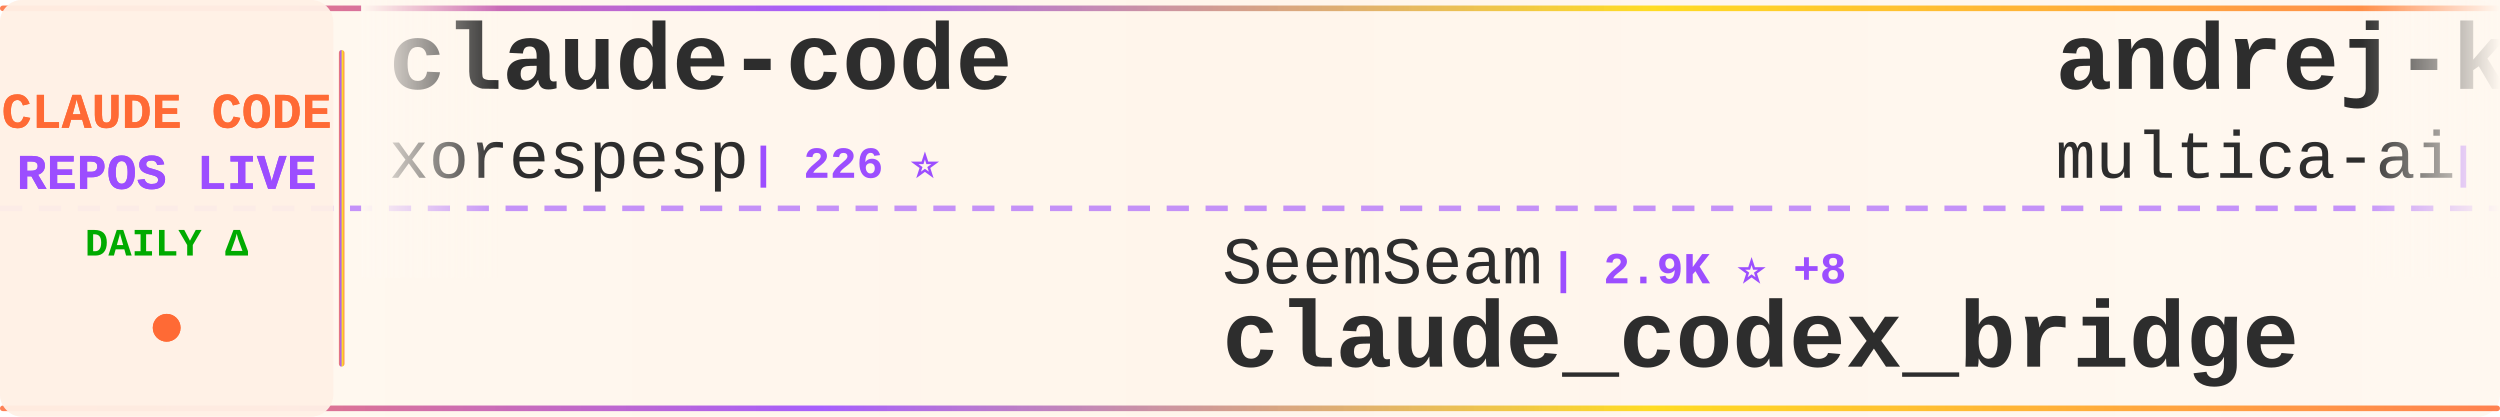
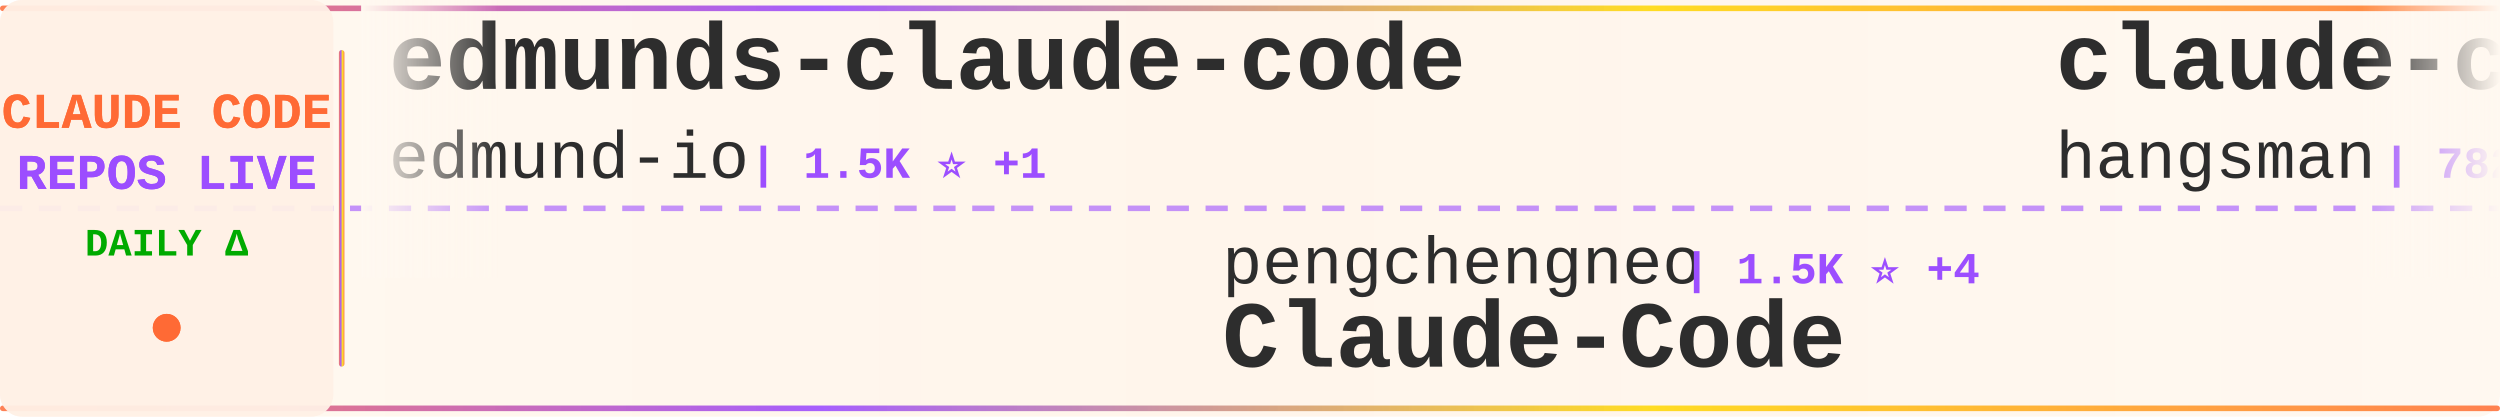
<svg xmlns="http://www.w3.org/2000/svg" width="900" height="150">
  <defs>
    <linearGradient id="tickerBg" x1="0%" y1="0%" x2="100%" y2="0%">
      <stop offset="0%" style="stop-color:#fff8f0;stop-opacity:0.98" />
      <stop offset="50%" style="stop-color:#fff5eb;stop-opacity:1" />
      <stop offset="100%" style="stop-color:#fff8f0;stop-opacity:0.98" />
    </linearGradient>
    <linearGradient id="borderGrad" x1="0%" y1="0%" x2="100%" y2="0%">
      <stop offset="0%" style="stop-color:#FF6B35;stop-opacity:0.85">
        <animate attributeName="stop-opacity" values="0.85;1;0.85" dur="2s" repeatCount="indefinite" />
      </stop>
      <stop offset="33%" style="stop-color:#9C4EFF;stop-opacity:0.9">
        <animate attributeName="stop-opacity" values="0.9;1;0.9" dur="2.2s" repeatCount="indefinite" />
      </stop>
      <stop offset="66%" style="stop-color:#FFD700;stop-opacity:0.85">
        <animate attributeName="stop-opacity" values="0.85;1;0.85" dur="1.8s" repeatCount="indefinite" />
      </stop>
      <stop offset="100%" style="stop-color:#FF6B35;stop-opacity:0.85">
        <animate attributeName="stop-opacity" values="0.85;1;0.85" dur="2s" repeatCount="indefinite" />
      </stop>
    </linearGradient>
    <filter id="textGlow">
      <feGaussianBlur stdDeviation="0.15" result="coloredBlur" />
      <feMerge>
        <feMergeNode in="coloredBlur" />
        <feMergeNode in="SourceGraphic" />
      </feMerge>
    </filter>
    <filter id="metricGlow">
      <feGaussianBlur stdDeviation="0.2" result="coloredBlur" />
      <feMerge>
        <feMergeNode in="coloredBlur" />
        <feMergeNode in="SourceGraphic" />
      </feMerge>
    </filter>
    <linearGradient id="leftFade" x1="0%" y1="0%" x2="100%" y2="0%">
      <stop offset="0%" style="stop-color:#fff8f0;stop-opacity:1" />
      <stop offset="100%" style="stop-color:#fff8f0;stop-opacity:0" />
    </linearGradient>
    <linearGradient id="rightFade" x1="0%" y1="0%" x2="100%" y2="0%">
      <stop offset="0%" style="stop-color:#fff8f0;stop-opacity:0" />
      <stop offset="100%" style="stop-color:#fff8f0;stop-opacity:1" />
    </linearGradient>
  </defs>
  <rect width="900" height="150" fill="url(#tickerBg)" rx="8" />
  <rect x="0" y="2" width="900" height="2" fill="url(#borderGrad)" rx="1" />
  <rect x="0" y="146" width="900" height="2" fill="url(#borderGrad)" rx="1" />
  <line x1="0" y1="75" x2="900" y2="75" stroke="#9C4EFF" stroke-width="2" stroke-dasharray="8 6" opacity="0.6" />
  <rect x="0" y="0" width="120" height="150" fill="#fff0e6" opacity="0.95" rx="8" />
  <text x="60" y="46" font-family="'Courier New', monospace" font-size="18" font-weight="bold" fill="#FF6B35" text-anchor="middle" filter="url(#textGlow)">
    CLAUDE CODE
  </text>
  <text x="60" y="68" font-family="'Courier New', monospace" font-size="18" font-weight="bold" fill="#9C4EFF" text-anchor="middle" filter="url(#textGlow)">
    REPOS LIVE
  </text>
  <text x="60" y="92" font-family="'Courier New', monospace" font-size="14" font-weight="bold" fill="#00aa00" text-anchor="middle">
    DAILY Δ
  </text>
  <circle cx="60" cy="118" r="5" fill="#FF6B35" filter="url(#metricGlow)">
    <animate attributeName="r" values="4;6;4" dur="1.5s" repeatCount="indefinite" />
    <animate attributeName="opacity" values="0.6;1;0.6" dur="1.5s" repeatCount="indefinite" />
  </circle>
  <rect x="122" y="18" width="2" height="114" fill="url(#borderGrad)" rx="1" />
  <clipPath id="tickerClip">
    <rect x="130" y="0" width="770" height="150" />
  </clipPath>
  <g clip-path="url(#tickerClip)">
    <g id="tickerItems">
      <animateTransform attributeName="transform" attributeType="XML" type="translate" from="0 0" to="-3000 0" dur="54s" repeatCount="indefinite" />
      <g transform="translate(0, 0)">
-         <text x="140" y="32" font-family="'Courier New', monospace" font-size="34" font-weight="bold" fill="#2d2d2d">claude-code</text>
-         <text x="140" y="64" font-family="'Courier New', monospace" font-size="24" font-weight="normal" fill="#2d2d2d" opacity="1.0">xorespesp</text>
-         <text x="270" y="64" font-family="'Courier New', monospace" font-size="16" font-weight="bold" fill="#9C4EFF"> | 226 ⭐</text>
+         <text x="140" y="32" font-family="'Courier New', monospace" font-size="34" font-weight="bold" fill="#2d2d2d">edmunds-claude-code</text>
+         <text x="140" y="64" font-family="'Courier New', monospace" font-size="24" font-weight="normal" fill="#2d2d2d" opacity="1.0">edmund-io</text>
+         <text x="270" y="64" font-family="'Courier New', monospace" font-size="16" font-weight="bold" fill="#9C4EFF"> | 1.5K ⭐ +1</text>
      </g>
      <g transform="translate(300, 0)">
-         <text x="140" y="102" font-family="'Courier New', monospace" font-size="24" font-weight="normal" fill="#2d2d2d" opacity="1.0">SeemSeam</text>
-         <text x="258" y="102" font-family="'Courier New', monospace" font-size="16" font-weight="bold" fill="#9C4EFF"> | 2.9K ⭐ +8</text>
-         <text x="140" y="132" font-family="'Courier New', monospace" font-size="34" font-weight="bold" fill="#2d2d2d">claude_codex_bridge</text>
+         <text x="140" y="102" font-family="'Courier New', monospace" font-size="24" font-weight="normal" fill="#2d2d2d" opacity="1.0">pengchengneo</text>
+         <text x="306" y="102" font-family="'Courier New', monospace" font-size="16" font-weight="bold" fill="#9C4EFF"> | 1.5K ⭐ +4</text>
+         <text x="140" y="132" font-family="'Courier New', monospace" font-size="34" font-weight="bold" fill="#2d2d2d">Claude-Code</text>
      </g>
      <g transform="translate(600, 0)">
-         <text x="140" y="32" font-family="'Courier New', monospace" font-size="34" font-weight="bold" fill="#2d2d2d">andrej-karpathy-skills</text>
-         <text x="140" y="64" font-family="'Courier New', monospace" font-size="24" font-weight="normal" fill="#2d2d2d" opacity="1.0">multica-ai</text>
-         <text x="282" y="64" font-family="'Courier New', monospace" font-size="16" font-weight="bold" fill="#9C4EFF"> | 169.0K ⭐ +755</text>
+         <text x="140" y="32" font-family="'Courier New', monospace" font-size="34" font-weight="bold" fill="#2d2d2d">claude-code-source</text>
+         <text x="140" y="64" font-family="'Courier New', monospace" font-size="24" font-weight="normal" fill="#2d2d2d" opacity="1.0">hangsman</text>
+         <text x="258" y="64" font-family="'Courier New', monospace" font-size="16" font-weight="bold" fill="#9C4EFF"> | 782 ⭐</text>
      </g>
      <g transform="translate(900, 0)">
+         <text x="140" y="102" font-family="'Courier New', monospace" font-size="24" font-weight="normal" fill="#2d2d2d" opacity="1.0">isboyjc</text>
+         <text x="246" y="102" font-family="'Courier New', monospace" font-size="16" font-weight="bold" fill="#9C4EFF"> | 158 ⭐</text>
+         <text x="140" y="132" font-family="'Courier New', monospace" font-size="34" font-weight="bold" fill="#2d2d2d">claude-code</text>
+       </g>
+       <g transform="translate(1200, 0)">
+         <text x="140" y="32" font-family="'Courier New', monospace" font-size="34" font-weight="bold" fill="#2d2d2d">claude-code-sourcemap</text>
+         <text x="140" y="64" font-family="'Courier New', monospace" font-size="24" font-weight="normal" fill="#2d2d2d" opacity="1.0">Hyper66666</text>
+         <text x="282" y="64" font-family="'Courier New', monospace" font-size="16" font-weight="bold" fill="#9C4EFF"> | 215 ⭐</text>
+       </g>
+       <g transform="translate(1500, 0)">
        <text x="140" y="102" font-family="'Courier New', monospace" font-size="24" font-weight="normal" fill="#2d2d2d" opacity="1.0">anthropics</text>
        <text x="282" y="102" font-family="'Courier New', monospace" font-size="16" font-weight="bold" fill="#9C4EFF"> | 865 ⭐ +2</text>
        <text x="140" y="132" font-family="'Courier New', monospace" font-size="34" font-weight="bold" fill="#2d2d2d">claude-code-base-action</text>
      </g>
-       <g transform="translate(1200, 0)">
-         <text x="140" y="32" font-family="'Courier New', monospace" font-size="34" font-weight="bold" fill="#2d2d2d">Claude-Code-Workflow</text>
-         <text x="140" y="64" font-family="'Courier New', monospace" font-size="24" font-weight="normal" fill="#2d2d2d" opacity="1.0">catlog22</text>
-         <text x="258" y="64" font-family="'Courier New', monospace" font-size="16" font-weight="bold" fill="#9C4EFF"> | 2.1K ⭐ +5</text>
-       </g>
-       <g transform="translate(1500, 0)">
-         <text x="140" y="102" font-family="'Courier New', monospace" font-size="24" font-weight="normal" fill="#2d2d2d" opacity="1.0">Chachamaru127</text>
-         <text x="318" y="102" font-family="'Courier New', monospace" font-size="16" font-weight="bold" fill="#9C4EFF"> | 2.6K ⭐ +16</text>
-         <text x="140" y="132" font-family="'Courier New', monospace" font-size="34" font-weight="bold" fill="#2d2d2d">claude-code-harness</text>
-       </g>
      <g transform="translate(1800, 0)">
-         <text x="140" y="32" font-family="'Courier New', monospace" font-size="34" font-weight="bold" fill="#2d2d2d">free-claude-code</text>
-         <text x="140" y="64" font-family="'Courier New', monospace" font-size="24" font-weight="normal" fill="#2d2d2d" opacity="1.0">Alishahryar1</text>
-         <text x="306" y="64" font-family="'Courier New', monospace" font-size="16" font-weight="bold" fill="#9C4EFF"> | 32.6K ⭐ +196</text>
+         <text x="140" y="32" font-family="'Courier New', monospace" font-size="34" font-weight="bold" fill="#2d2d2d">claude-code</text>
+         <text x="140" y="64" font-family="'Courier New', monospace" font-size="24" font-weight="normal" fill="#2d2d2d" opacity="1.0">T-Lab-CUHKSZ</text>
+         <text x="306" y="64" font-family="'Courier New', monospace" font-size="16" font-weight="bold" fill="#9C4EFF"> | 317 ⭐</text>
      </g>
      <g transform="translate(2100, 0)">
-         <text x="140" y="102" font-family="'Courier New', monospace" font-size="24" font-weight="normal" fill="#2d2d2d" opacity="1.0">lst97</text>
-         <text x="222" y="102" font-family="'Courier New', monospace" font-size="16" font-weight="bold" fill="#9C4EFF"> | 1.6K ⭐ +1</text>
-         <text x="140" y="132" font-family="'Courier New', monospace" font-size="34" font-weight="bold" fill="#2d2d2d">claude-code-sub-agents</text>
+         <text x="140" y="102" font-family="'Courier New', monospace" font-size="24" font-weight="normal" fill="#2d2d2d" opacity="1.0">catlog22</text>
+         <text x="258" y="102" font-family="'Courier New', monospace" font-size="16" font-weight="bold" fill="#9C4EFF"> | 2.1K ⭐ +6</text>
+         <text x="140" y="132" font-family="'Courier New', monospace" font-size="34" font-weight="bold" fill="#2d2d2d">Claude-Code-Workflow</text>
      </g>
      <g transform="translate(2400, 0)">
+         <text x="140" y="32" font-family="'Courier New', monospace" font-size="34" font-weight="bold" fill="#2d2d2d">claude-code-sub-agents</text>
+         <text x="140" y="64" font-family="'Courier New', monospace" font-size="24" font-weight="normal" fill="#2d2d2d" opacity="1.0">lst97</text>
+         <text x="222" y="64" font-family="'Courier New', monospace" font-size="16" font-weight="bold" fill="#9C4EFF"> | 1.6K ⭐ +1</text>
+       </g>
+       <g transform="translate(2700, 0)">
+         <text x="140" y="102" font-family="'Courier New', monospace" font-size="24" font-weight="normal" fill="#2d2d2d" opacity="1.0">chauncygu</text>
+         <text x="270" y="102" font-family="'Courier New', monospace" font-size="16" font-weight="bold" fill="#9C4EFF"> | 2.6K ⭐ +5</text>
+         <text x="140" y="132" font-family="'Courier New', monospace" font-size="34" font-weight="bold" fill="#2d2d2d">collection-claude-code-s...</text>
+       </g>
+       <g transform="translate(3000, 0)">
+         <text x="140" y="32" font-family="'Courier New', monospace" font-size="34" font-weight="bold" fill="#2d2d2d">edmunds-claude-code</text>
+         <text x="140" y="64" font-family="'Courier New', monospace" font-size="24" font-weight="normal" fill="#2d2d2d" opacity="1.0">edmund-io</text>
+         <text x="270" y="64" font-family="'Courier New', monospace" font-size="16" font-weight="bold" fill="#9C4EFF"> | 1.5K ⭐ +1</text>
+       </g>
+       <g transform="translate(3300, 0)">
+         <text x="140" y="102" font-family="'Courier New', monospace" font-size="24" font-weight="normal" fill="#2d2d2d" opacity="1.0">pengchengneo</text>
+         <text x="306" y="102" font-family="'Courier New', monospace" font-size="16" font-weight="bold" fill="#9C4EFF"> | 1.5K ⭐ +4</text>
+         <text x="140" y="132" font-family="'Courier New', monospace" font-size="34" font-weight="bold" fill="#2d2d2d">Claude-Code</text>
+       </g>
+       <g transform="translate(3600, 0)">
        <text x="140" y="32" font-family="'Courier New', monospace" font-size="34" font-weight="bold" fill="#2d2d2d">claude-code-source</text>
        <text x="140" y="64" font-family="'Courier New', monospace" font-size="24" font-weight="normal" fill="#2d2d2d" opacity="1.0">hangsman</text>
        <text x="258" y="64" font-family="'Courier New', monospace" font-size="16" font-weight="bold" fill="#9C4EFF"> | 782 ⭐</text>
      </g>
-       <g transform="translate(2700, 0)">
-         <text x="140" y="102" font-family="'Courier New', monospace" font-size="24" font-weight="normal" fill="#2d2d2d" opacity="1.0">kodu-ai</text>
-         <text x="246" y="102" font-family="'Courier New', monospace" font-size="16" font-weight="bold" fill="#9C4EFF"> | 5.3K ⭐ +1</text>
-         <text x="140" y="132" font-family="'Courier New', monospace" font-size="34" font-weight="bold" fill="#2d2d2d">claude-coder</text>
-       </g>
-       <g transform="translate(3000, 0)">
-         <text x="140" y="32" font-family="'Courier New', monospace" font-size="34" font-weight="bold" fill="#2d2d2d">claude-code</text>
-         <text x="140" y="64" font-family="'Courier New', monospace" font-size="24" font-weight="normal" fill="#2d2d2d" opacity="1.0">xorespesp</text>
-         <text x="270" y="64" font-family="'Courier New', monospace" font-size="16" font-weight="bold" fill="#9C4EFF"> | 226 ⭐</text>
-       </g>
-       <g transform="translate(3300, 0)">
-         <text x="140" y="102" font-family="'Courier New', monospace" font-size="24" font-weight="normal" fill="#2d2d2d" opacity="1.0">SeemSeam</text>
-         <text x="258" y="102" font-family="'Courier New', monospace" font-size="16" font-weight="bold" fill="#9C4EFF"> | 2.9K ⭐ +8</text>
-         <text x="140" y="132" font-family="'Courier New', monospace" font-size="34" font-weight="bold" fill="#2d2d2d">claude_codex_bridge</text>
-       </g>
-       <g transform="translate(3600, 0)">
-         <text x="140" y="32" font-family="'Courier New', monospace" font-size="34" font-weight="bold" fill="#2d2d2d">andrej-karpathy-skills</text>
-         <text x="140" y="64" font-family="'Courier New', monospace" font-size="24" font-weight="normal" fill="#2d2d2d" opacity="1.0">multica-ai</text>
-         <text x="282" y="64" font-family="'Courier New', monospace" font-size="16" font-weight="bold" fill="#9C4EFF"> | 169.0K ⭐ +755</text>
-       </g>
      <g transform="translate(3900, 0)">
-         <text x="140" y="102" font-family="'Courier New', monospace" font-size="24" font-weight="normal" fill="#2d2d2d" opacity="1.0">anthropics</text>
-         <text x="282" y="102" font-family="'Courier New', monospace" font-size="16" font-weight="bold" fill="#9C4EFF"> | 865 ⭐ +2</text>
-         <text x="140" y="132" font-family="'Courier New', monospace" font-size="34" font-weight="bold" fill="#2d2d2d">claude-code-base-action</text>
+         <text x="140" y="102" font-family="'Courier New', monospace" font-size="24" font-weight="normal" fill="#2d2d2d" opacity="1.0">isboyjc</text>
+         <text x="246" y="102" font-family="'Courier New', monospace" font-size="16" font-weight="bold" fill="#9C4EFF"> | 158 ⭐</text>
+         <text x="140" y="132" font-family="'Courier New', monospace" font-size="34" font-weight="bold" fill="#2d2d2d">claude-code</text>
      </g>
    </g>
  </g>
  <rect x="130" y="0" width="50" height="100" fill="url(#leftFade)" />
  <rect x="850" y="0" width="50" height="100" fill="url(#rightFade)" />
</svg>
